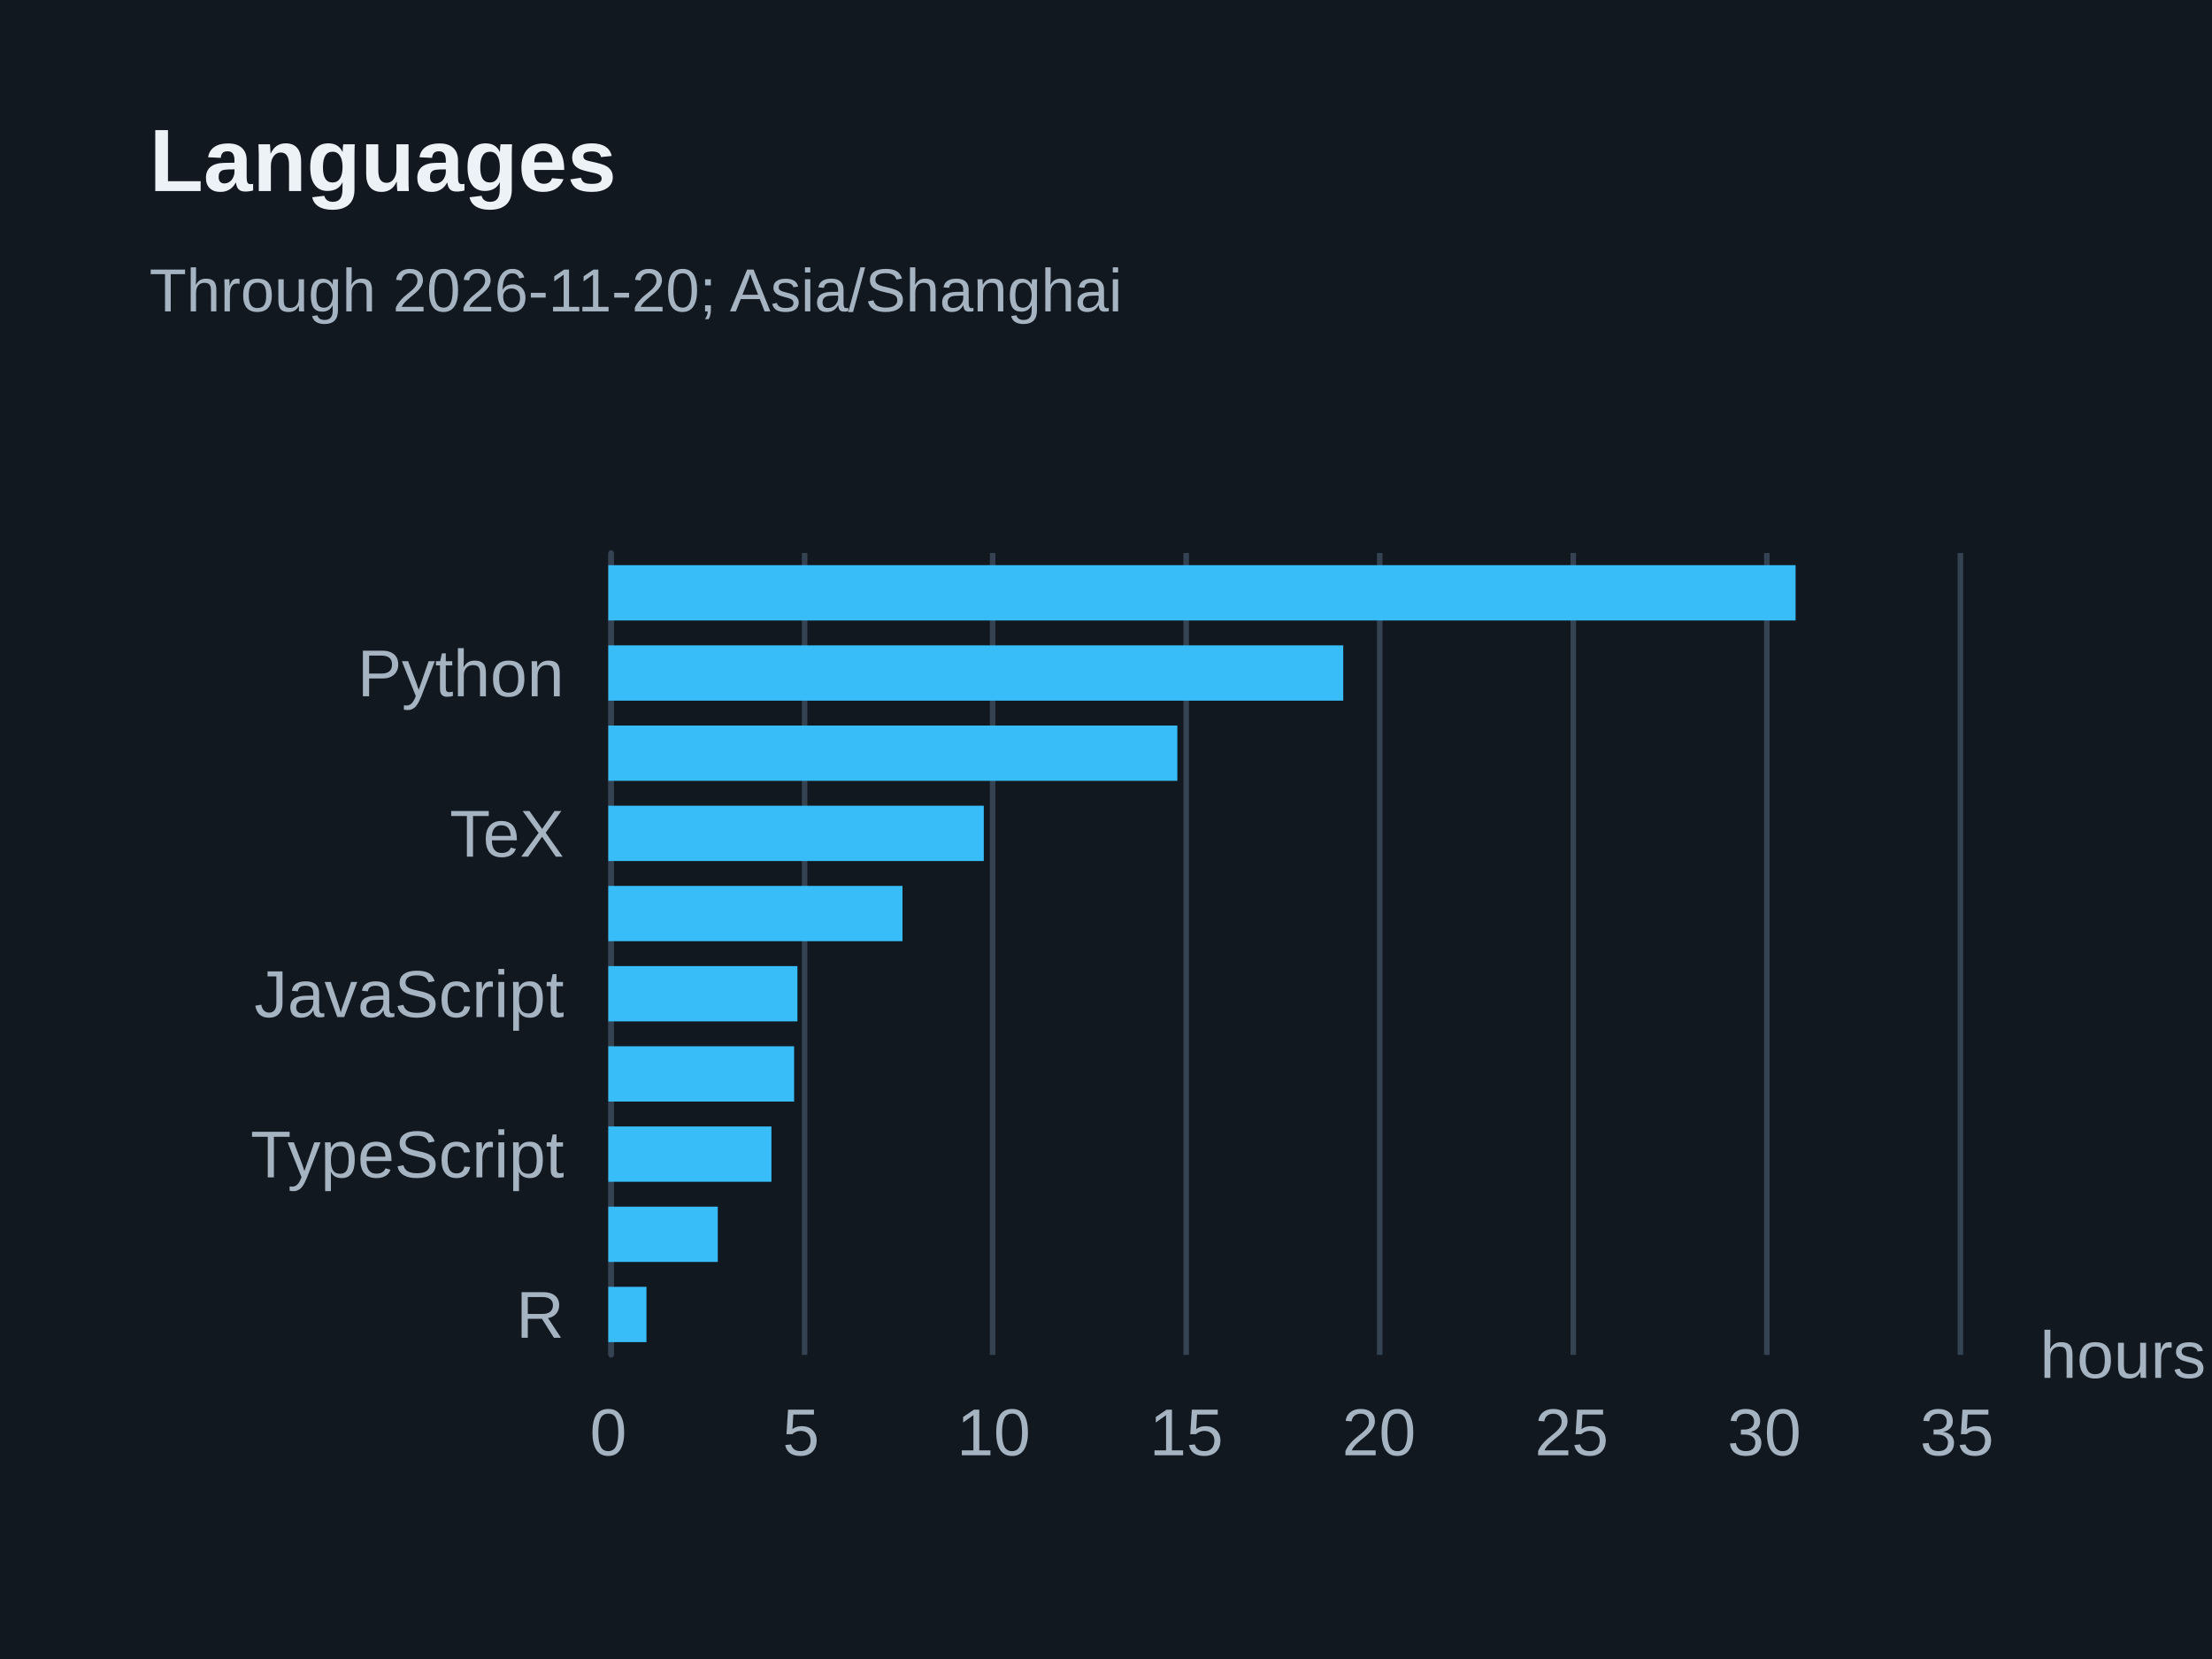
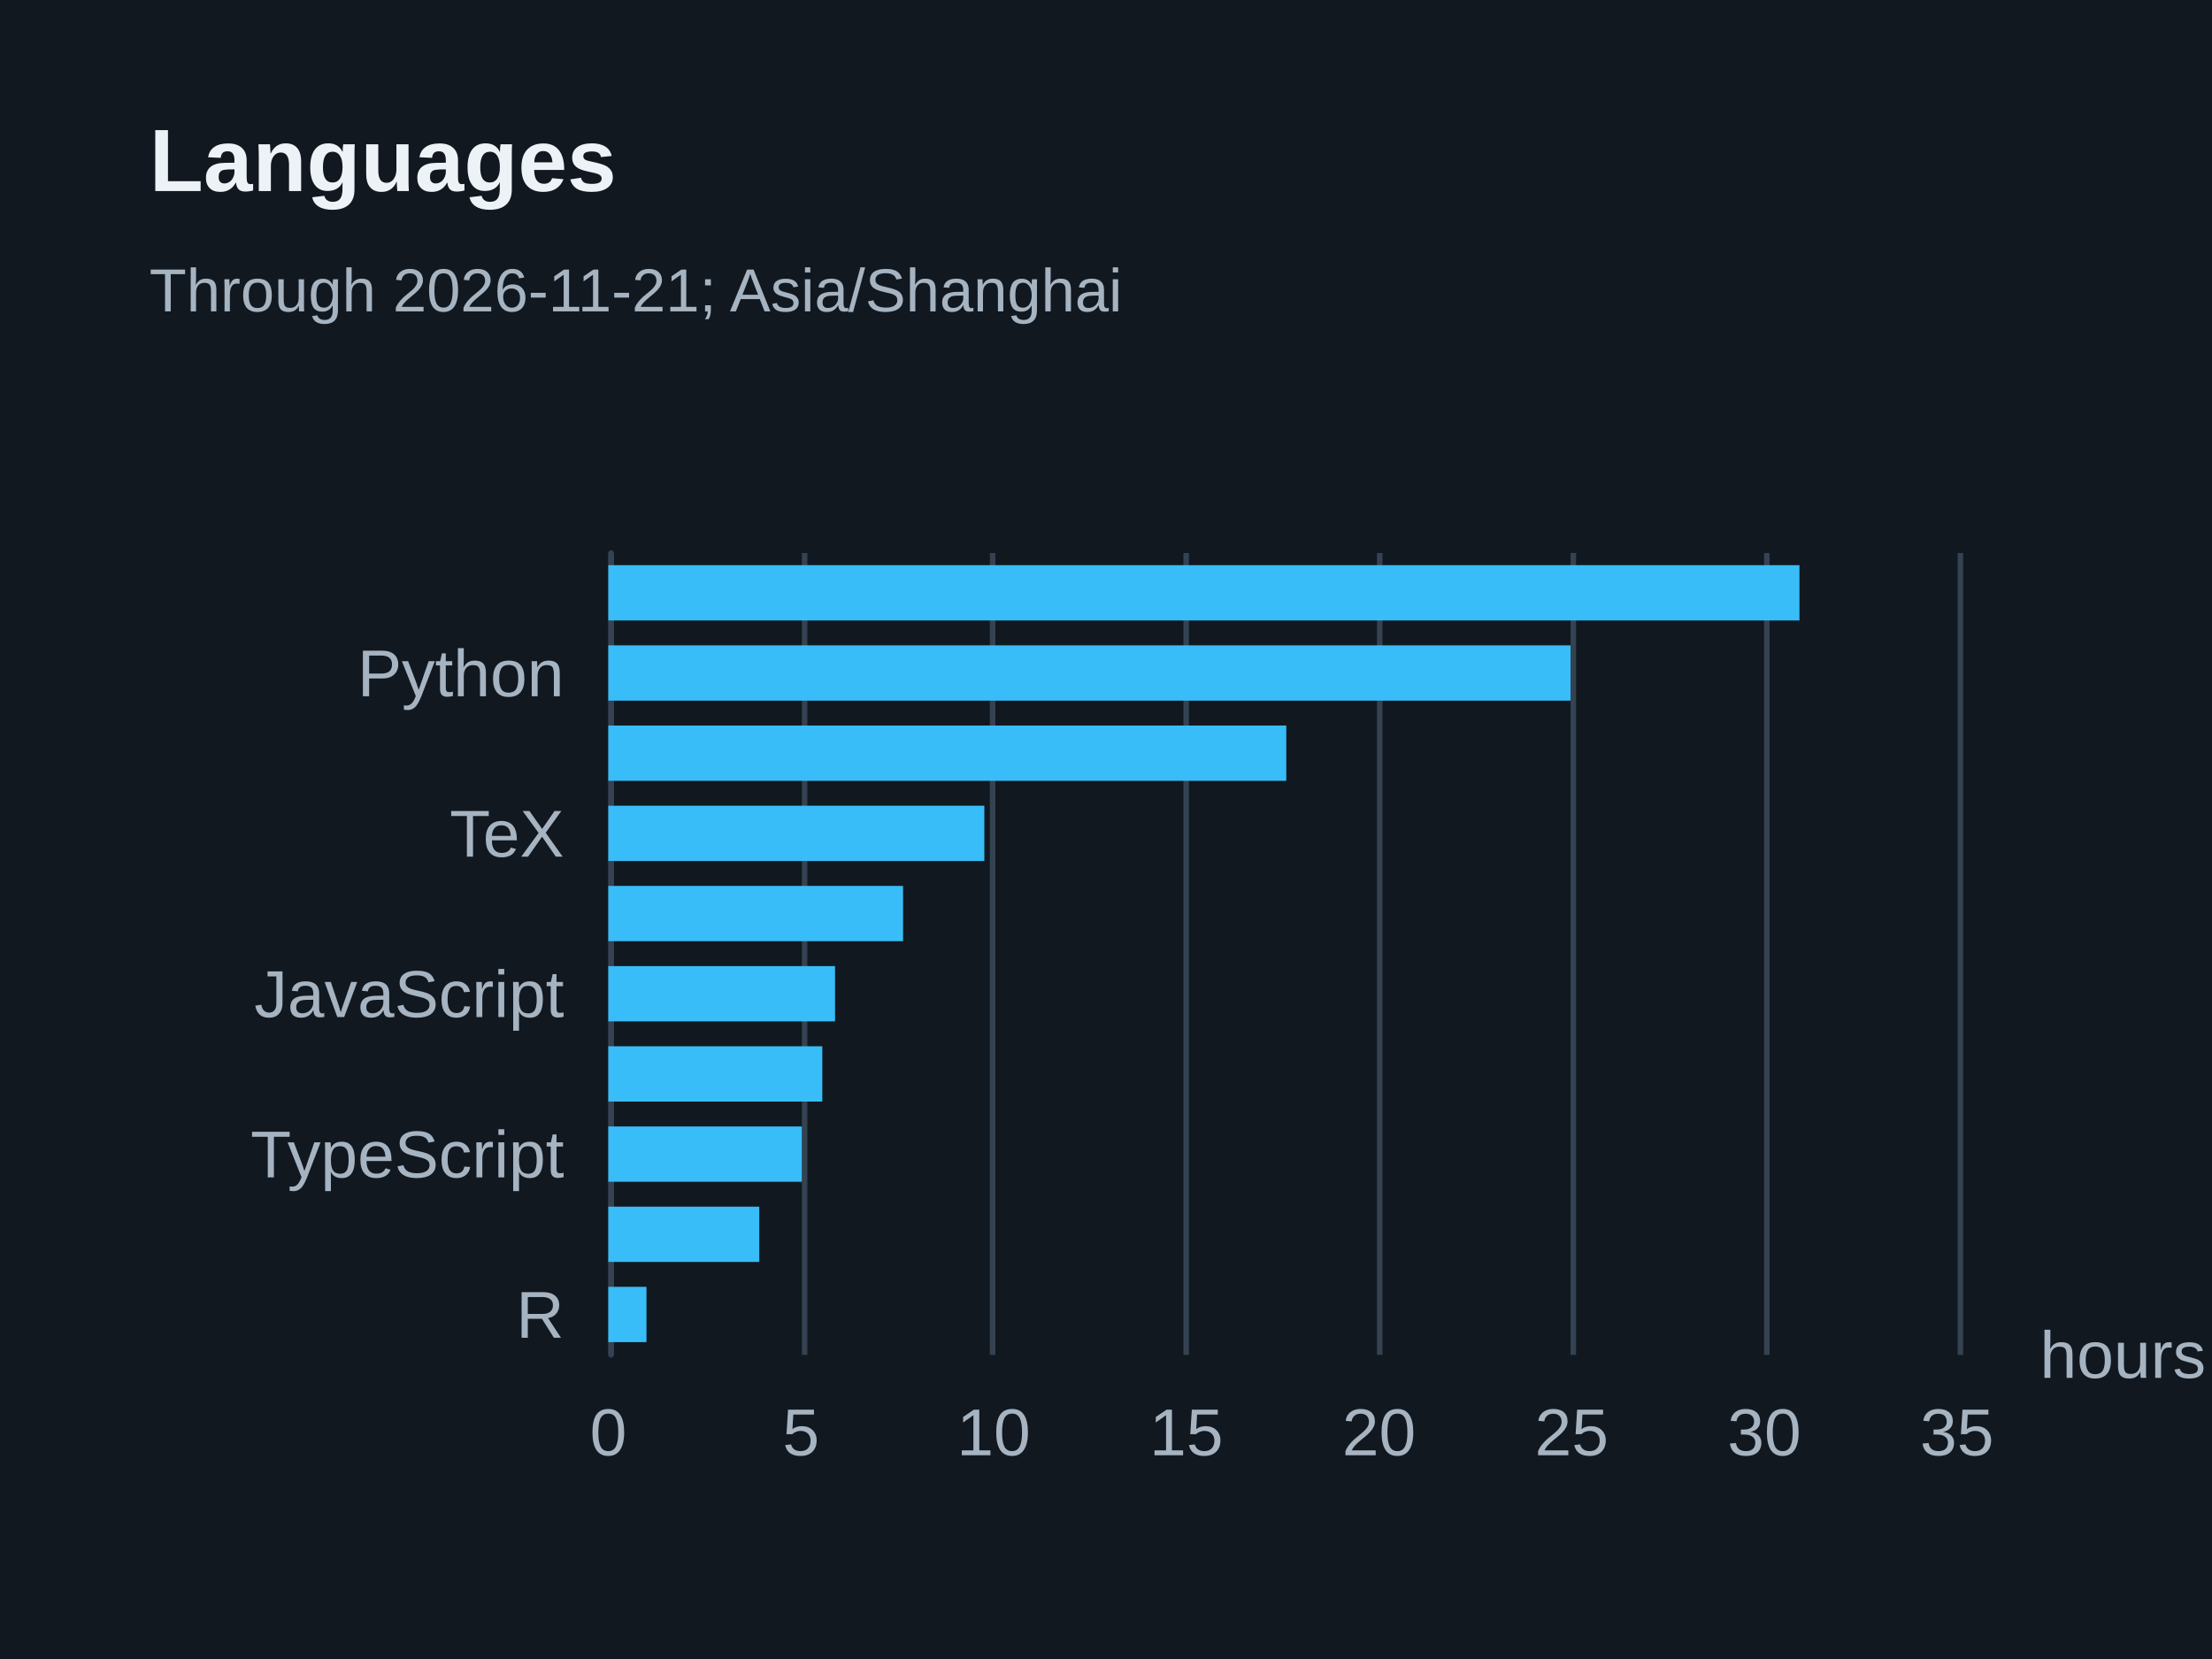
<svg xmlns="http://www.w3.org/2000/svg" width="400" height="300" version="1.1" baseProfile="full" viewBox="0 0 400 300" role="img" aria-labelledby="languages-title languages-description">
  <rect width="400" height="300" x="0" y="0" fill="#111820" />
  <path d="M110.5 100L110.5 245" fill="none" pointer-events="visible" stroke="#344251" class="zr11-cls-22" />
  <path d="M145.5 100L145.5 245" fill="none" pointer-events="visible" stroke="#344251" class="zr11-cls-22" />
  <path d="M179.5 100L179.5 245" fill="none" pointer-events="visible" stroke="#344251" class="zr11-cls-22" />
  <path d="M214.5 100L214.5 245" fill="none" pointer-events="visible" stroke="#344251" class="zr11-cls-22" />
  <path d="M249.5 100L249.5 245" fill="none" pointer-events="visible" stroke="#344251" class="zr11-cls-22" />
  <path d="M284.5 100L284.5 245" fill="none" pointer-events="visible" stroke="#344251" class="zr11-cls-22" />
  <path d="M319.5 100L319.5 245" fill="none" pointer-events="visible" stroke="#344251" class="zr11-cls-22" />
  <path d="M354.5 100L354.5 245" fill="none" pointer-events="visible" stroke="#344251" class="zr11-cls-22" />
  <path d="M110.5 245L110.5 100" fill="none" pointer-events="visible" stroke="#344251" stroke-linecap="round" class="zr11-cls-22" />
  <text dominant-baseline="central" text-anchor="start" style="font-size:12px;font-family:Arial, Noto Sans CJK SC, Microsoft YaHei, sans-serif;" transform="translate(368.88 245)" fill="#a6b3c1">hours</text>
  <text dominant-baseline="central" text-anchor="end" style="font-size:12px;font-family:Arial, Noto Sans CJK SC, Microsoft YaHei, sans-serif;" transform="translate(102 237.75)" fill="#a6b3c1">R</text>
  <text dominant-baseline="central" text-anchor="end" style="font-size:12px;font-family:Arial, Noto Sans CJK SC, Microsoft YaHei, sans-serif;" transform="translate(102 208.75)" fill="#a6b3c1">TypeScript</text>
  <text dominant-baseline="central" text-anchor="end" style="font-size:12px;font-family:Arial, Noto Sans CJK SC, Microsoft YaHei, sans-serif;" transform="translate(102 179.75)" fill="#a6b3c1">JavaScript</text>
  <text dominant-baseline="central" text-anchor="end" style="font-size:12px;font-family:Arial, Noto Sans CJK SC, Microsoft YaHei, sans-serif;" transform="translate(102 150.75)" fill="#a6b3c1">TeX</text>
  <text dominant-baseline="central" text-anchor="end" style="font-size:12px;font-family:Arial, Noto Sans CJK SC, Microsoft YaHei, sans-serif;" transform="translate(102 121.75)" fill="#a6b3c1">Python</text>
  <text dominant-baseline="central" text-anchor="middle" style="font-size:12px;font-family:Arial, Noto Sans CJK SC, Microsoft YaHei, sans-serif;" y="6" transform="translate(110 253)" fill="#a6b3c1">0</text>
  <text dominant-baseline="central" text-anchor="middle" style="font-size:12px;font-family:Arial, Noto Sans CJK SC, Microsoft YaHei, sans-serif;" y="6" transform="translate(144.84 253)" fill="#a6b3c1">5</text>
  <text dominant-baseline="central" text-anchor="middle" style="font-size:12px;font-family:Arial, Noto Sans CJK SC, Microsoft YaHei, sans-serif;" y="6" transform="translate(179.68 253)" fill="#a6b3c1">10</text>
  <text dominant-baseline="central" text-anchor="middle" style="font-size:12px;font-family:Arial, Noto Sans CJK SC, Microsoft YaHei, sans-serif;" y="6" transform="translate(214.52 253)" fill="#a6b3c1">15</text>
  <text dominant-baseline="central" text-anchor="middle" style="font-size:12px;font-family:Arial, Noto Sans CJK SC, Microsoft YaHei, sans-serif;" y="6" transform="translate(249.36 253)" fill="#a6b3c1">20</text>
  <text dominant-baseline="central" text-anchor="middle" style="font-size:12px;font-family:Arial, Noto Sans CJK SC, Microsoft YaHei, sans-serif;" y="6" transform="translate(284.2 253)" fill="#a6b3c1">25</text>
  <text dominant-baseline="central" text-anchor="middle" style="font-size:12px;font-family:Arial, Noto Sans CJK SC, Microsoft YaHei, sans-serif;" y="6" transform="translate(319.04 253)" fill="#a6b3c1">30</text>
  <text dominant-baseline="central" text-anchor="middle" style="font-size:12px;font-family:Arial, Noto Sans CJK SC, Microsoft YaHei, sans-serif;" y="6" transform="translate(353.88 253)" fill="#a6b3c1">35</text>
  <path d="M110 232.7l6.9 0l0 10l-6.9 0Z" fill="#38bdf8" ecmeta_series_index="0" ecmeta_data_index="0" ecmeta_ssr_type="chart" class="zr11-cls-23" />
-   <path d="M110 218.2l19.8 0l0 10l-19.8 0Z" fill="#38bdf8" ecmeta_series_index="0" ecmeta_data_index="1" ecmeta_ssr_type="chart" class="zr11-cls-23" />
-   <path d="M110 203.7l29.5 0l0 10l-29.5 0Z" fill="#38bdf8" ecmeta_series_index="0" ecmeta_data_index="2" ecmeta_ssr_type="chart" class="zr11-cls-23" />
-   <path d="M110 189.2l33.6 0l0 10l-33.6 0Z" fill="#38bdf8" ecmeta_series_index="0" ecmeta_data_index="3" ecmeta_ssr_type="chart" class="zr11-cls-23" />
-   <path d="M110 174.7l34.2 0l0 10l-34.2 0Z" fill="#38bdf8" ecmeta_series_index="0" ecmeta_data_index="4" ecmeta_ssr_type="chart" class="zr11-cls-23" />
-   <path d="M110 160.2l53.2 0l0 10l-53.2 0Z" fill="#38bdf8" ecmeta_series_index="0" ecmeta_data_index="5" ecmeta_ssr_type="chart" class="zr11-cls-23" />
-   <path d="M110 145.7l67.9 0l0 10l-67.9 0Z" fill="#38bdf8" ecmeta_series_index="0" ecmeta_data_index="6" ecmeta_ssr_type="chart" class="zr11-cls-23" />
-   <path d="M110 131.2l102.9 0l0 10l-102.9 0Z" fill="#38bdf8" ecmeta_series_index="0" ecmeta_data_index="7" ecmeta_ssr_type="chart" class="zr11-cls-23" />
-   <path d="M110 116.7l132.9 0l0 10l-132.9 0Z" fill="#38bdf8" ecmeta_series_index="0" ecmeta_data_index="8" ecmeta_ssr_type="chart" class="zr11-cls-23" />
-   <path d="M110 102.2l214.7 0l0 10l-214.7 0Z" fill="#38bdf8" ecmeta_series_index="0" ecmeta_data_index="9" ecmeta_ssr_type="chart" class="zr11-cls-23" />
+   <path d="M110 218.2l27.3 0l0 10l-27.3 0Z" fill="#38bdf8" ecmeta_series_index="0" ecmeta_data_index="1" ecmeta_ssr_type="chart" class="zr11-cls-23" />
+   <path d="M110 203.7l35 0l0 10l-35 0Z" fill="#38bdf8" ecmeta_series_index="0" ecmeta_data_index="2" ecmeta_ssr_type="chart" class="zr11-cls-23" />
+   <path d="M110 189.2l38.7 0l0 10l-38.7 0Z" fill="#38bdf8" ecmeta_series_index="0" ecmeta_data_index="3" ecmeta_ssr_type="chart" class="zr11-cls-23" />
+   <path d="M110 174.7l41 0l0 10l-41 0Z" fill="#38bdf8" ecmeta_series_index="0" ecmeta_data_index="4" ecmeta_ssr_type="chart" class="zr11-cls-23" />
+   <path d="M110 160.2l53.3 0l0 10l-53.3 0Z" fill="#38bdf8" ecmeta_series_index="0" ecmeta_data_index="5" ecmeta_ssr_type="chart" class="zr11-cls-23" />
+   <path d="M110 145.7l68 0l0 10l-68 0Z" fill="#38bdf8" ecmeta_series_index="0" ecmeta_data_index="6" ecmeta_ssr_type="chart" class="zr11-cls-23" />
+   <path d="M110 131.2l122.6 0l0 10l-122.6 0Z" fill="#38bdf8" ecmeta_series_index="0" ecmeta_data_index="7" ecmeta_ssr_type="chart" class="zr11-cls-23" />
+   <path d="M110 116.7l174 0l0 10l-174 0Z" fill="#38bdf8" ecmeta_series_index="0" ecmeta_data_index="8" ecmeta_ssr_type="chart" class="zr11-cls-23" />
+   <path d="M110 102.2l215.4 0l0 10l-215.4 0Z" fill="#38bdf8" ecmeta_series_index="0" ecmeta_data_index="9" ecmeta_ssr_type="chart" class="zr11-cls-23" />
  <path d="M-5 -5l188.2 0l0 47l-188.2 0Z" transform="translate(27 21)" fill="rgb(0,0,0)" fill-opacity="0" stroke="#3c3c41" stroke-width="0" class="zr11-cls-22" />
  <text dominant-baseline="central" text-anchor="start" style="font-size:16px;font-family:Arial, Noto Sans CJK SC, Microsoft YaHei, sans-serif;font-weight:bold;" y="8" transform="translate(27 21)" fill="#edf2f7">Languages</text>
-   <text dominant-baseline="central" text-anchor="start" style="font-size:11px;font-family:Arial, Noto Sans CJK SC, Microsoft YaHei, sans-serif;" xml:space="preserve" y="31.5" transform="translate(27 21)" fill="#a6b3c1">Through 2026-11-20; Asia/Shanghai</text>
+   <text dominant-baseline="central" text-anchor="start" style="font-size:11px;font-family:Arial, Noto Sans CJK SC, Microsoft YaHei, sans-serif;" xml:space="preserve" y="31.5" transform="translate(27 21)" fill="#a6b3c1">Through 2026-11-21; Asia/Shanghai</text>
  <style>
.zr11-cls-22:hover {
pointer-events:none;
}
.zr11-cls-23:hover {
cursor:pointer;
fill:rgba(61,207,255,1);
}



</style>
</svg>
